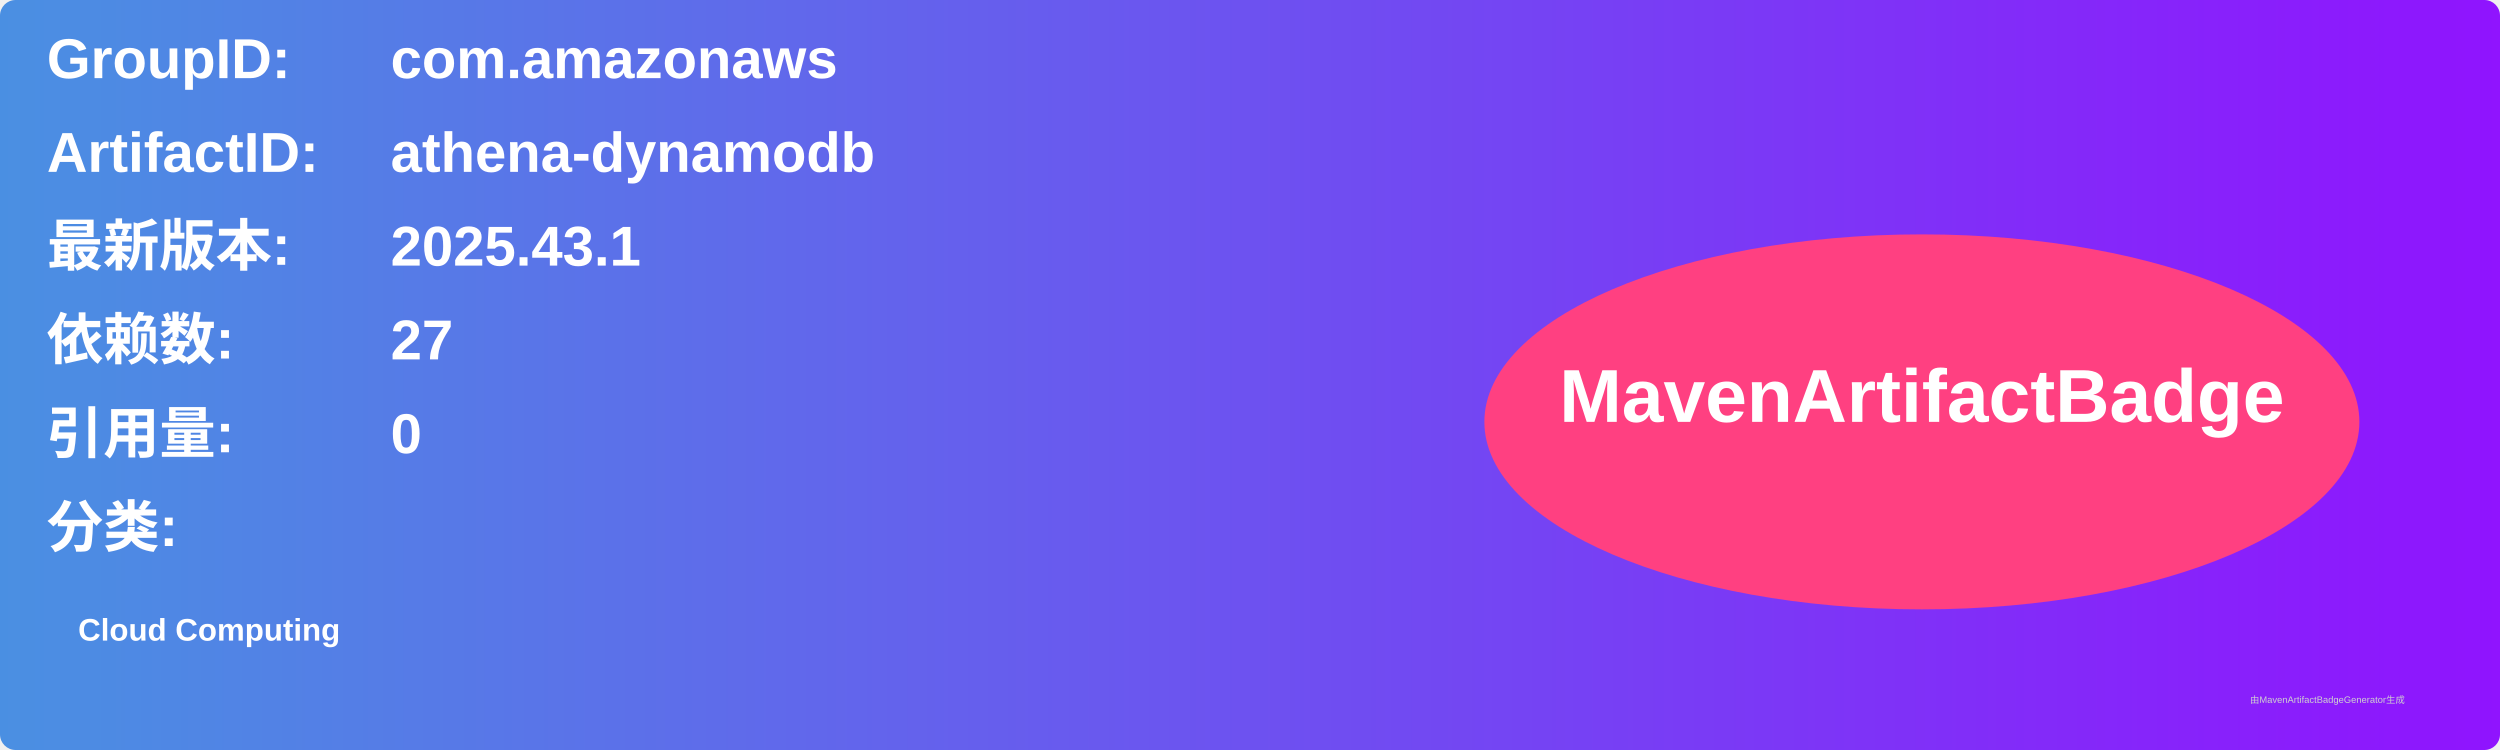
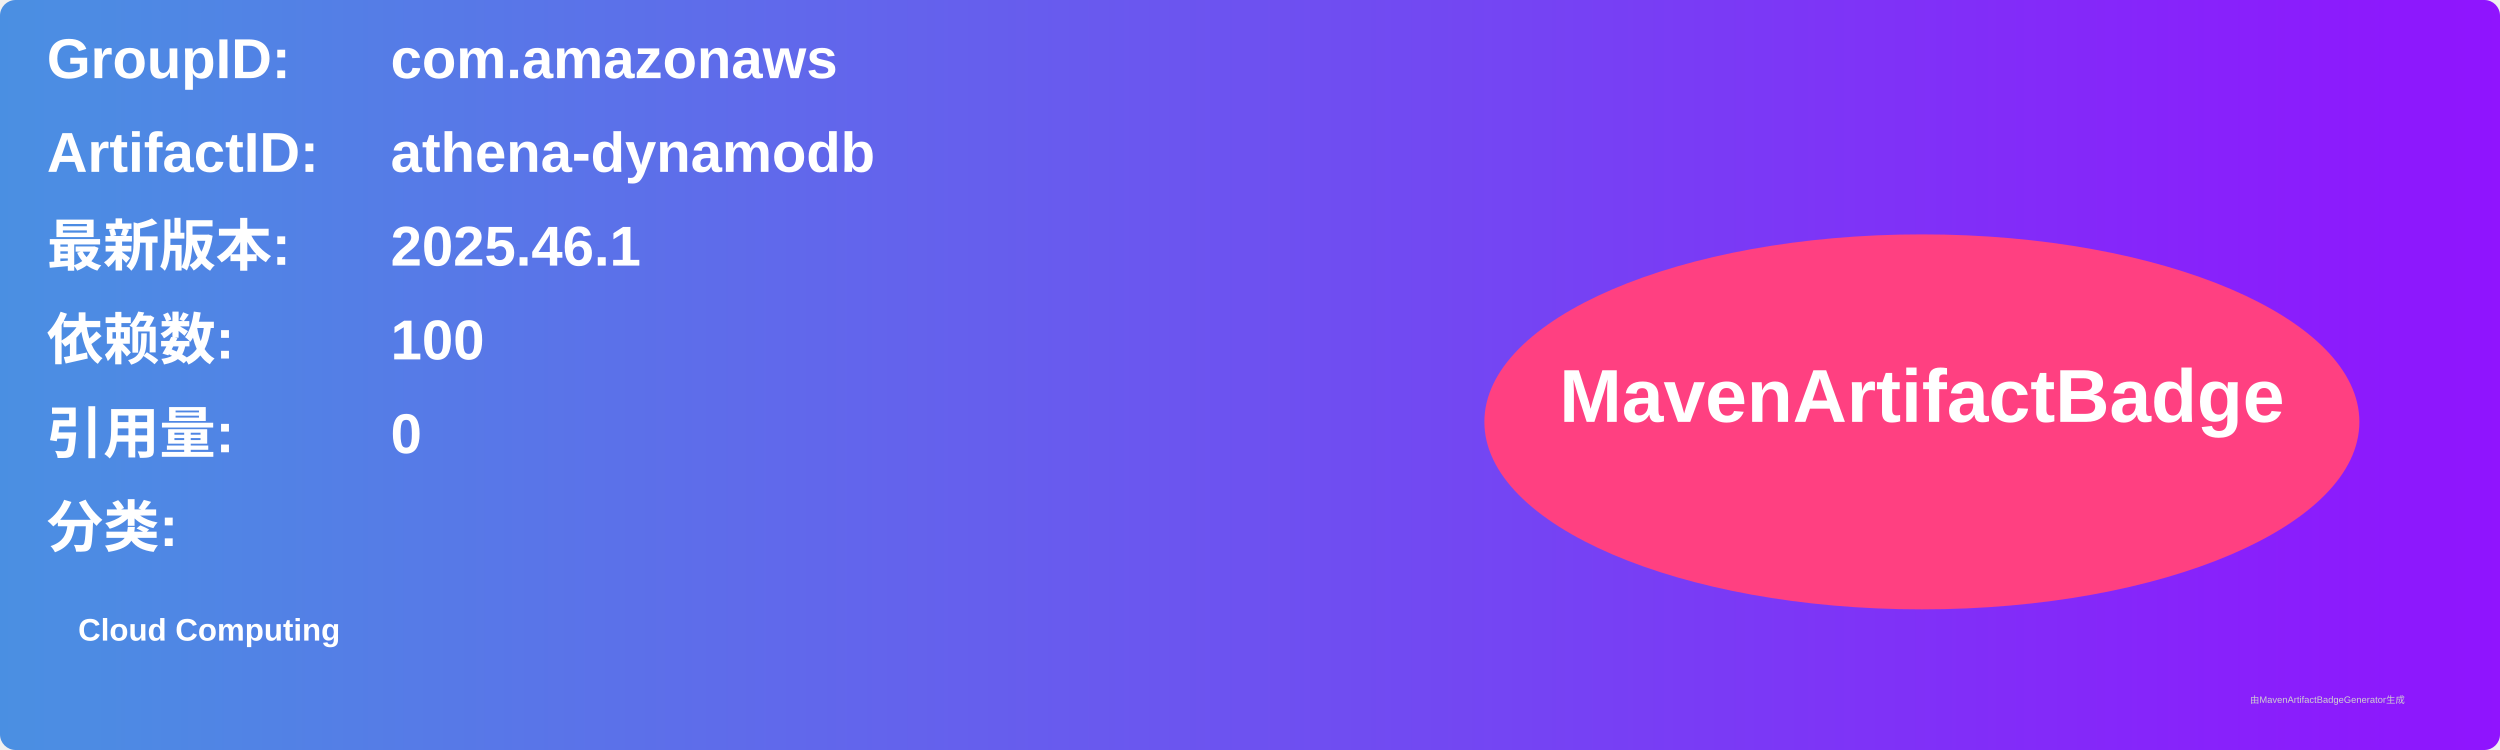
<svg xmlns="http://www.w3.org/2000/svg" width="800" height="240" viewBox="0 0 800 240">
  <linearGradient id="grad" x1="0%" y1="0%" x2="100%" y2="0%">
    <stop offset="0%" stop-color="#4a90e2" />
    <stop offset="100%" stop-color="#9013fe" />
  </linearGradient>
  <rect width="100%" height="100%" rx="5" ry="5" fill="url(#grad)" />
  <g transform="translate(15, 15)">
    <text x="0" y="10" font-family="Arial" font-size="18" fill="white" font-weight="bold" width="260">GroupID:</text>
    <text x="110" y="10" font-family="Arial" font-size="18" fill="white" font-weight="bold" width="460">com.amazonaws</text>
    <text x="0" y="40" font-family="Arial" font-size="18" fill="white" font-weight="bold" width="260">ArtifactID:</text>
    <text x="110" y="40" font-family="Arial" font-size="18" fill="white" font-weight="bold" width="460">athena-dynamodb</text>
    <text x="0" y="70" font-family="Arial" font-size="18" fill="white" font-weight="bold">最新版本:</text>
    <text x="110" y="70" font-family="Arial" font-size="18" fill="white" font-weight="bold">
-       <tspan font-weight="bold">2025.43.1</tspan>
+       <tspan font-weight="bold">2025.46.1</tspan>
    </text>
    <text x="0" y="100" font-family="Arial" font-size="18" fill="white" font-weight="bold">依赖数: </text>
    <text x="110" y="100" font-family="Arial" font-size="18" fill="white">
-       <tspan font-weight="bold">27</tspan>
+       <tspan font-weight="bold">100</tspan>
    </text>
    <text x="0" y="130" font-family="Arial" font-size="18" fill="white" font-weight="bold">引用量: </text>
    <text x="110" y="130" font-family="Arial" font-size="18" fill="white">
      <tspan font-weight="bold">0</tspan>
    </text>
    <text x="0" y="160" font-family="Arial" font-size="18" fill="white" font-weight="bold">分类:</text>
    <text x="10" y="190" font-family="Arial" font-size="10" fill="white">
      <tspan font-weight="bold">Cloud Computing</tspan>
    </text>
    <ellipse cx="600" cy="120" rx="140" ry="60" fill="#ff4081" />
    <text x="600" y="120" text-anchor="middle" font-family="Arial" font-size="24" fill="white" font-weight="bold">MavenArtifactBadge</text>
  </g>
  <text x="720" y="225" font-family="Arial" font-size="3" fill="#d0d0d0">由MavenArtifactBadgeGenerator生成</text>
</svg>
